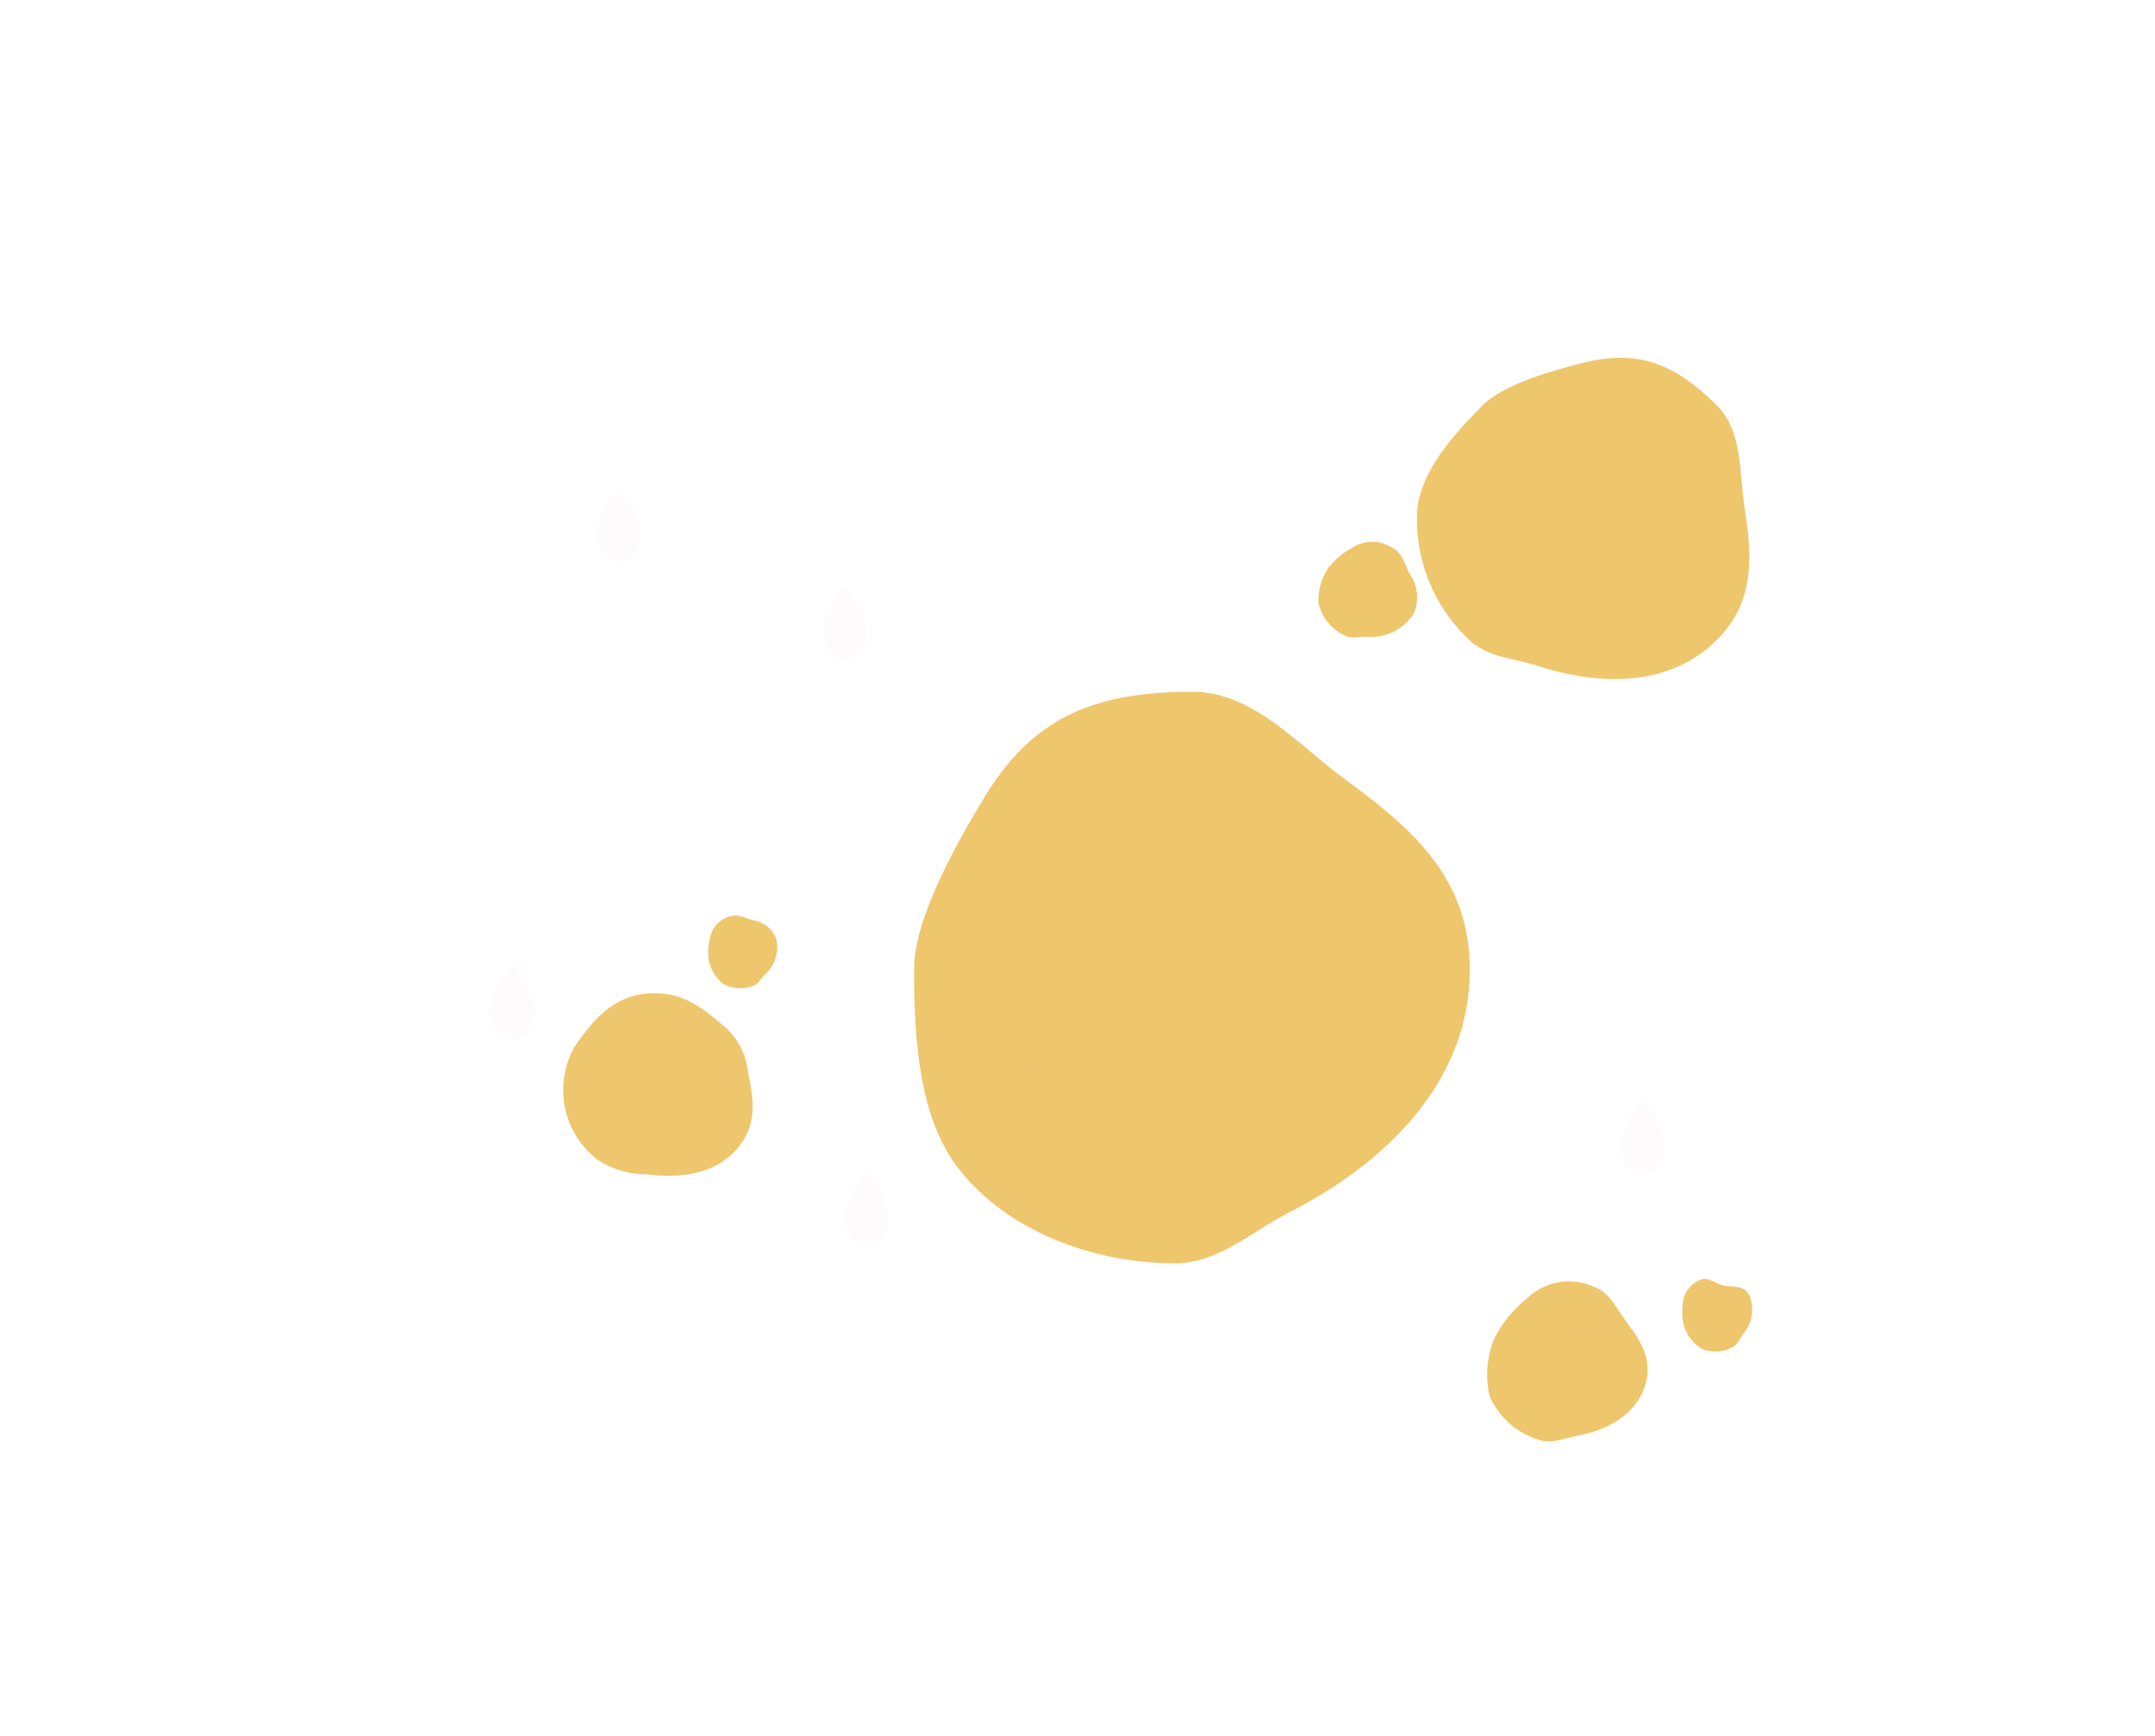
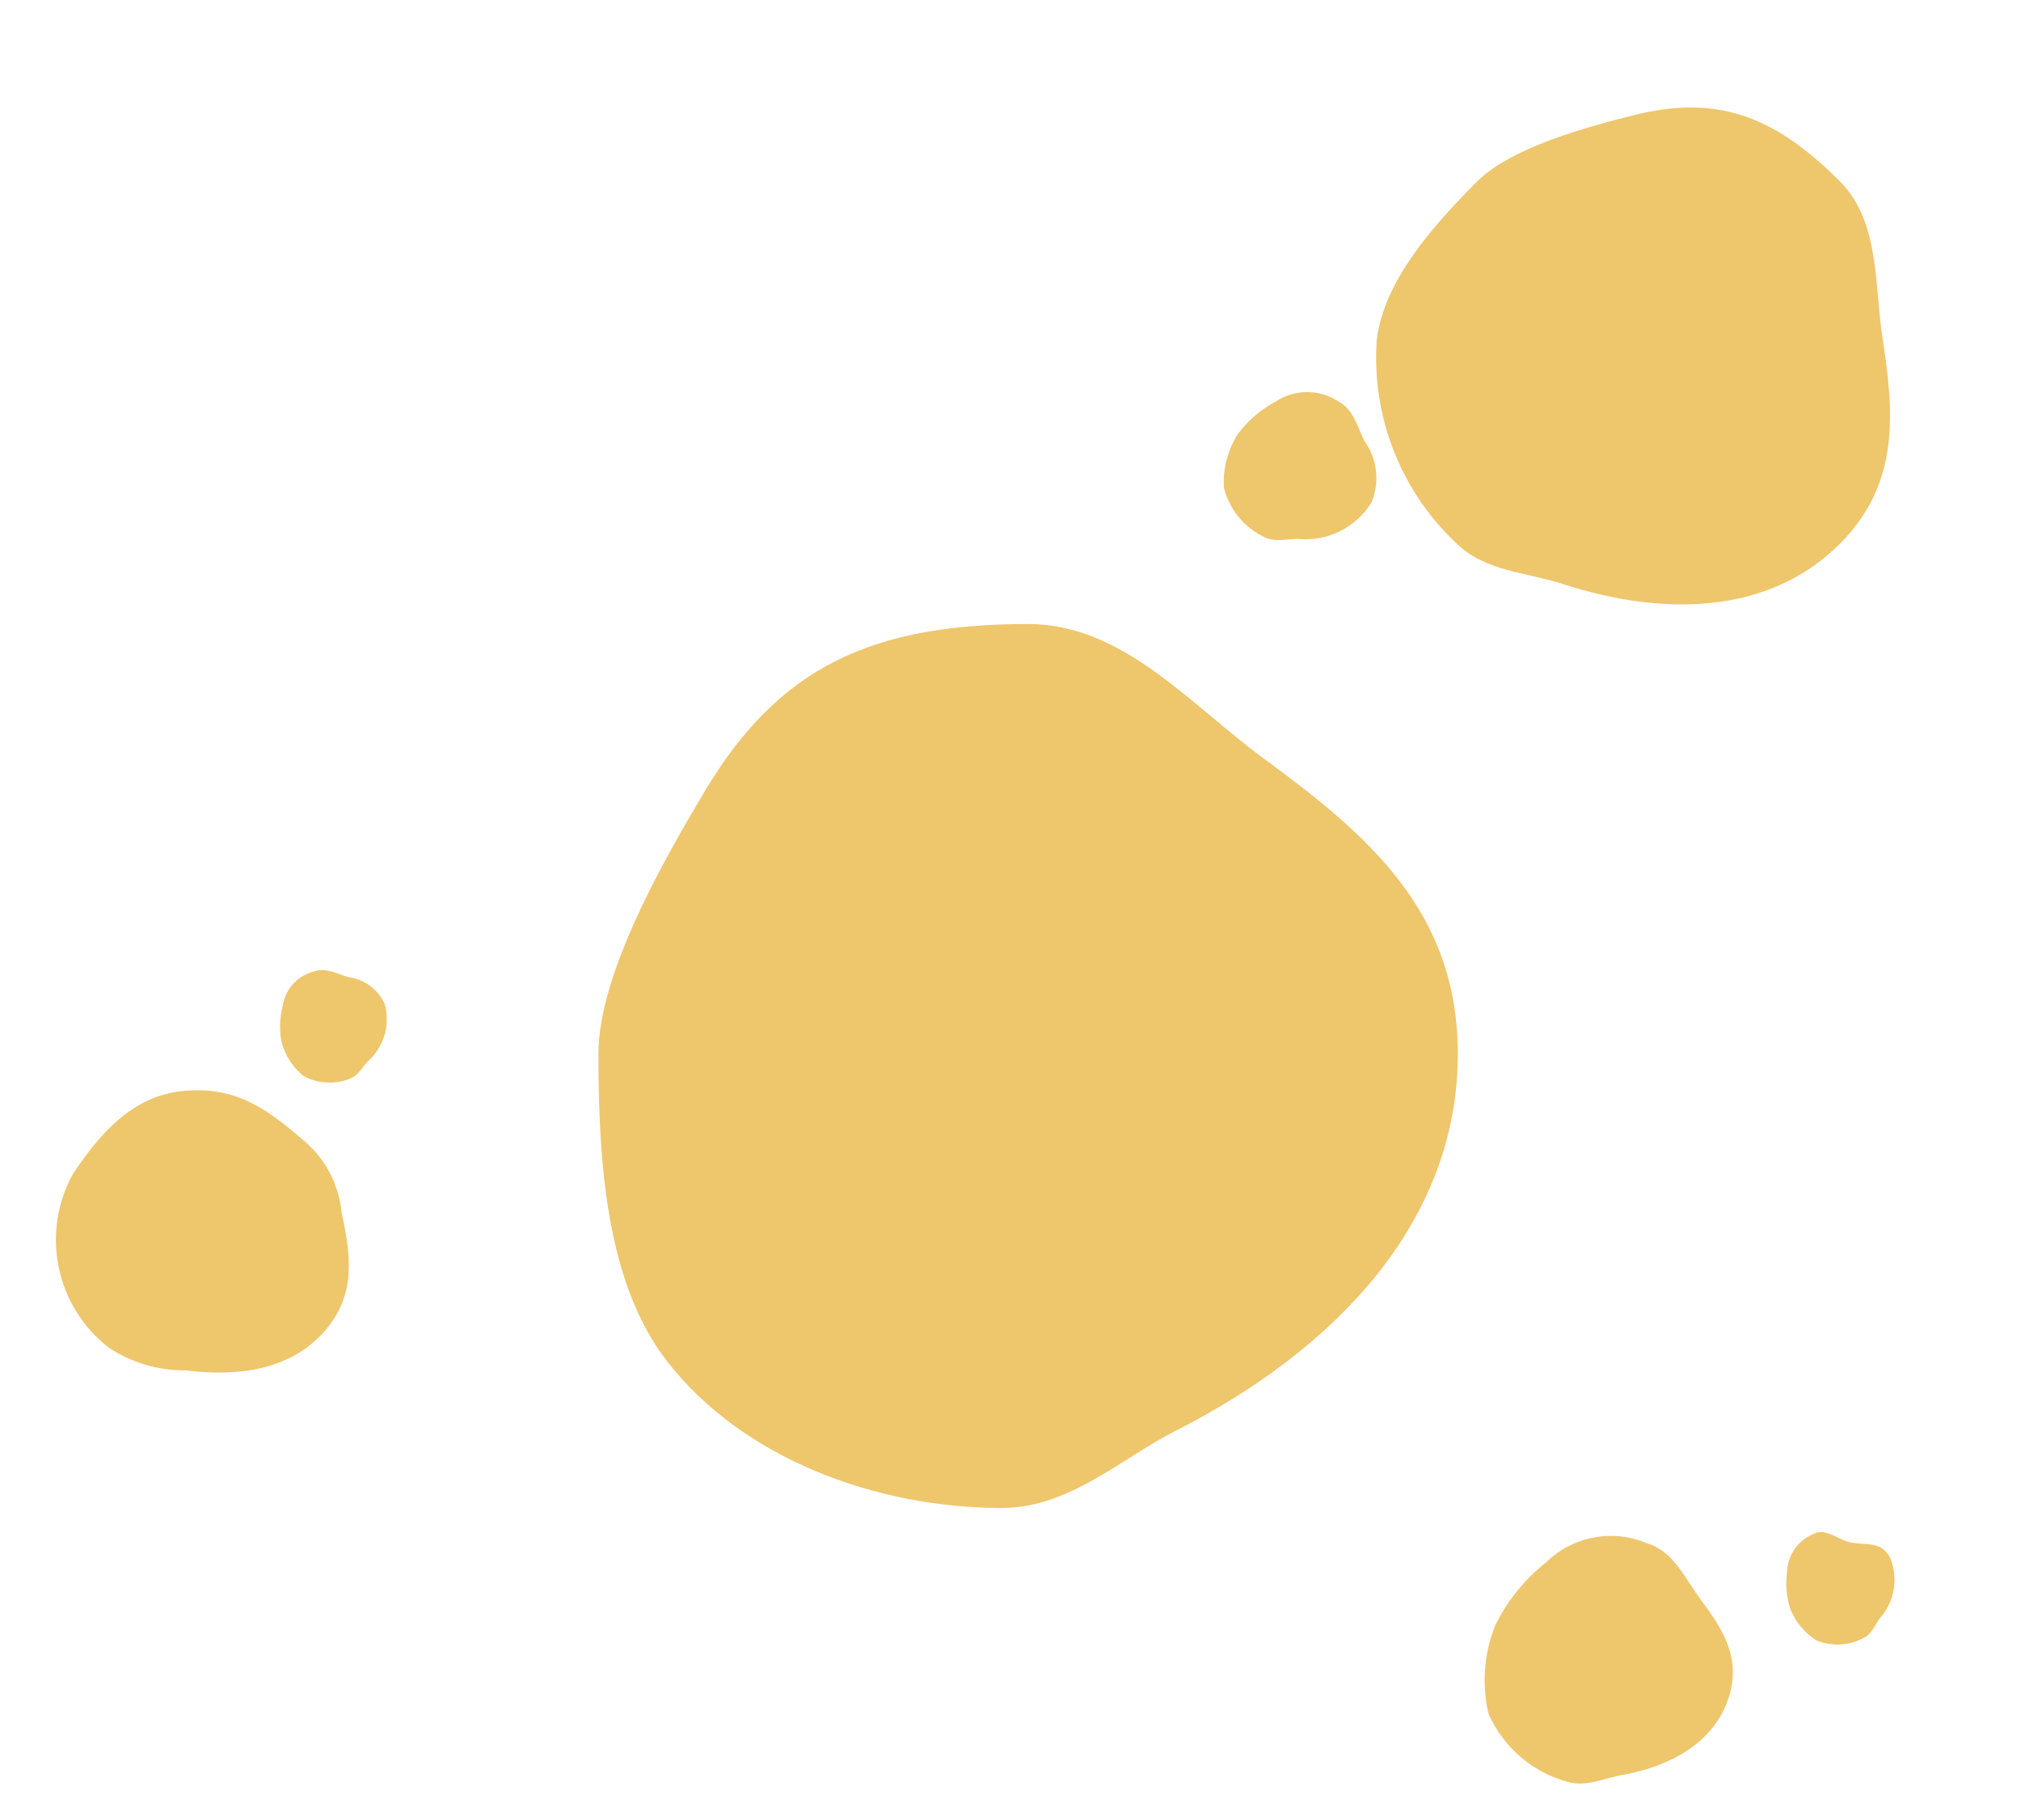
- <svg xmlns="http://www.w3.org/2000/svg" width="131.96" height="106.282" viewBox="0 0 131.96 106.282">
-   <defs>
-     <filter id="Tracé_676" x="69.283" y="37.462" width="62.677" height="64.41" filterUnits="userSpaceOnUse">
-       <feOffset input="SourceAlpha" />
-       <feGaussianBlur stdDeviation="10" result="blur" />
-       <feFlood flood-color="#fffbfc" flood-opacity="0.4" />
-       <feComposite operator="in" in2="blur" />
-       <feComposite in="SourceGraphic" />
-     </filter>
-     <filter id="Tracé_677" x="6.592" y="0" width="62.677" height="64.41" filterUnits="userSpaceOnUse">
-       <feOffset input="SourceAlpha" />
-       <feGaussianBlur stdDeviation="10" result="blur-2" />
-       <feFlood flood-color="#fffbfc" flood-opacity="0.4" />
-       <feComposite operator="in" in2="blur-2" />
-       <feComposite in="SourceGraphic" />
-     </filter>
-     <filter id="Tracé_678" x="0" y="29.188" width="62.677" height="64.41" filterUnits="userSpaceOnUse">
-       <feOffset input="SourceAlpha" />
-       <feGaussianBlur stdDeviation="10" result="blur-3" />
-       <feFlood flood-color="#fffbfc" flood-opacity="0.4" />
-       <feComposite operator="in" in2="blur-3" />
-       <feComposite in="SourceGraphic" />
-     </filter>
-     <filter id="Tracé_679" x="20.41" y="5.947" width="62.677" height="64.41" filterUnits="userSpaceOnUse">
-       <feOffset input="SourceAlpha" />
-       <feGaussianBlur stdDeviation="10" result="blur-4" />
-       <feFlood flood-color="#fffbfc" flood-opacity="0.4" />
-       <feComposite operator="in" in2="blur-4" />
-       <feComposite in="SourceGraphic" />
-     </filter>
-     <filter id="Tracé_680" x="21.748" y="41.872" width="62.677" height="64.41" filterUnits="userSpaceOnUse">
-       <feOffset input="SourceAlpha" />
-       <feGaussianBlur stdDeviation="10" result="blur-5" />
-       <feFlood flood-color="#fffbfc" flood-opacity="0.4" />
-       <feComposite operator="in" in2="blur-5" />
-       <feComposite in="SourceGraphic" />
-     </filter>
-   </defs>
-   <g id="Groupe_418" data-name="Groupe 418" transform="translate(-16085.029 -11378.919)">
+ <svg xmlns="http://www.w3.org/2000/svg" width="80.033" height="72.049" viewBox="0 0 80.033 72.049">
+   <g id="Groupe_419" data-name="Groupe 419" transform="translate(-16117.302 -11396.572)">
    <g id="Groupe_417" data-name="Groupe 417" transform="translate(-150 621.027)">
      <path id="Tracé_665" data-name="Tracé 665" d="M5.221,1.211A4.241,4.241,0,0,1,8.082,2.382c1.382,1.03,2.571,2.057,2.571,3.973,0,2.046-1.394,3.629-3.137,4.794a5.4,5.4,0,0,1-2.9,1.316A5.4,5.4,0,0,1-.944,8.252C-1.22,6.2-1.17,4.237.252,2.792S3.145,1.211,5.221,1.211Z" transform="translate(16276.292 10816.459) rotate(41)" fill="#eec66c" />
      <path id="Tracé_666" data-name="Tracé 666" d="M17.016,0c3.759,0,6.418,3.191,9.323,5.32,4.135,3.031,7.693,6.057,7.693,11.7,0,6.738-4.96,11.768-11.151,14.911C20.728,33.021,18.639,35,15.98,35c-5,0-10.308-1.969-13.285-5.842C.336,26.1,0,21.414,0,17.016,0,13.83,2.642,9.248,4.224,6.6,7.136,1.727,10.8,0,17.016,0Z" transform="translate(16291 10800.253)" fill="#eec66c" />
      <path id="Tracé_667" data-name="Tracé 667" d="M10.148,0c2.242,0,3.828,1.9,5.56,3.173C18.175,4.981,20.3,6.785,20.3,10.148c0,4.019-2.958,7.018-6.651,8.893-1.283.653-2.529,1.833-4.115,1.833A10.091,10.091,0,0,1,1.607,17.39C.2,15.563,0,12.771,0,10.148c0-1.9,1.576-4.633,2.519-6.212C4.256,1.03,6.443,0,10.148,0Z" transform="translate(16332.983 10775.546) rotate(45)" fill="#eec66c" />
      <path id="Tracé_668" data-name="Tracé 668" d="M4.836,0C5.9,0,6.661.907,7.486,1.512c1.175.861,2.187,1.722,2.187,3.324,0,1.915-1.41,3.345-3.17,4.238-.612.311-1.205.874-1.961.874A4.809,4.809,0,0,1,.766,8.288,5.782,5.782,0,0,1,0,4.836a7.26,7.26,0,0,1,1.2-2.96A3.667,3.667,0,0,1,4.836,0Z" transform="translate(16327.939 10835.253) rotate(17)" fill="#eec66c" />
      <path id="Tracé_669" data-name="Tracé 669" d="M2.22,0c.491,0,.744.7,1.123.977.54.4,1.1.508,1.1,1.243A2.292,2.292,0,0,1,2.986,4.166c-.281.143-.553.4-.9.4A2.208,2.208,0,0,1,.352,3.8,2.654,2.654,0,0,1,0,2.22,3.333,3.333,0,0,1,.551.861,1.683,1.683,0,0,1,2.22,0Z" transform="matrix(0.891, -0.454, 0.454, 0.891, 16337.189, 10837.269)" fill="#eec66c" />
      <path id="Tracé_670" data-name="Tracé 670" d="M2.176,0C2.656,0,3,.408,3.368.68a1.826,1.826,0,0,1,.984,1.5A2.246,2.246,0,0,1,2.925,4.082c-.275.14-.542.393-.882.393a2.163,2.163,0,0,1-1.7-.747A2.6,2.6,0,0,1,0,2.176,3.266,3.266,0,0,1,.54.844,1.65,1.65,0,0,1,2.176,0Z" transform="matrix(0.94, -0.342, 0.342, 0.94, 16277.705, 10814.75)" fill="#eec66c" />
    </g>
-     <g transform="matrix(1, 0, 0, 1, 16085.03, 11378.92)" filter="url(#Tracé_676)">
-       <path id="Tracé_676-2" data-name="Tracé 676" d="M1.338-18.678A4.4,4.4,0,0,1,2.676-16.01c0,1.07-.6,1.742-1.338,1.742S0-14.94,0-16.01A4.378,4.378,0,0,1,1.338-18.678Z" transform="translate(99.28 86.14)" fill="#fffbfc" />
-     </g>
-     <g transform="matrix(1, 0, 0, 1, 16085.03, 11378.92)" filter="url(#Tracé_677)">
-       <path id="Tracé_677-2" data-name="Tracé 677" d="M1.338-18.678A4.4,4.4,0,0,1,2.676-16.01c0,1.07-.6,1.742-1.338,1.742S0-14.94,0-16.01A4.378,4.378,0,0,1,1.338-18.678Z" transform="translate(36.59 48.68)" fill="#fffbfc" />
-     </g>
-     <g transform="matrix(1, 0, 0, 1, 16085.03, 11378.92)" filter="url(#Tracé_678)">
-       <path id="Tracé_678-2" data-name="Tracé 678" d="M1.338-18.678A4.4,4.4,0,0,1,2.676-16.01c0,1.07-.6,1.742-1.338,1.742S0-14.94,0-16.01A4.378,4.378,0,0,1,1.338-18.678Z" transform="translate(30 77.87)" fill="#fffbfc" />
-     </g>
-     <g transform="matrix(1, 0, 0, 1, 16085.03, 11378.92)" filter="url(#Tracé_679)">
-       <path id="Tracé_679-2" data-name="Tracé 679" d="M1.338-18.678A4.4,4.4,0,0,1,2.676-16.01c0,1.07-.6,1.742-1.338,1.742S0-14.94,0-16.01A4.378,4.378,0,0,1,1.338-18.678Z" transform="translate(50.41 54.63)" fill="#fffbfc" />
-     </g>
-     <g transform="matrix(1, 0, 0, 1, 16085.03, 11378.92)" filter="url(#Tracé_680)">
-       <path id="Tracé_680-2" data-name="Tracé 680" d="M1.338-18.678A4.4,4.4,0,0,1,2.676-16.01c0,1.07-.6,1.742-1.338,1.742S0-14.94,0-16.01A4.378,4.378,0,0,1,1.338-18.678Z" transform="translate(51.75 90.55)" fill="#fffbfc" />
-     </g>
    <path id="Tracé_681" data-name="Tracé 681" d="M2.973,0C3.63,0,4.095.558,4.6.93A2.5,2.5,0,0,1,5.946,2.973,3.07,3.07,0,0,1,4,5.578c-.376.191-.741.537-1.206.537A2.956,2.956,0,0,1,.471,5.095,3.554,3.554,0,0,1,0,2.973a4.463,4.463,0,0,1,.738-1.82A2.254,2.254,0,0,1,2.973,0Z" transform="matrix(0.891, 0.454, -0.454, 0.891, 16167.662, 11411.124)" fill="#eec66c" />
  </g>
</svg>
